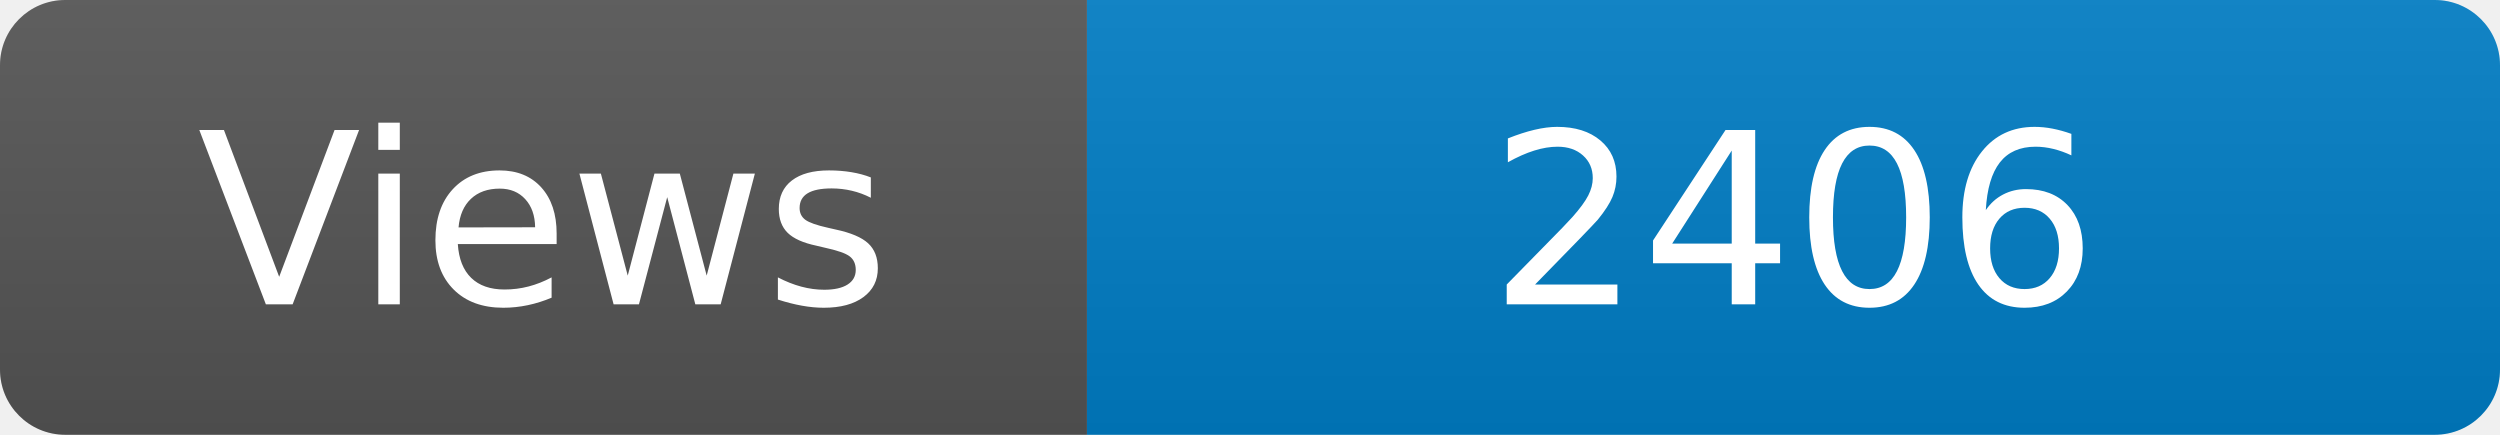
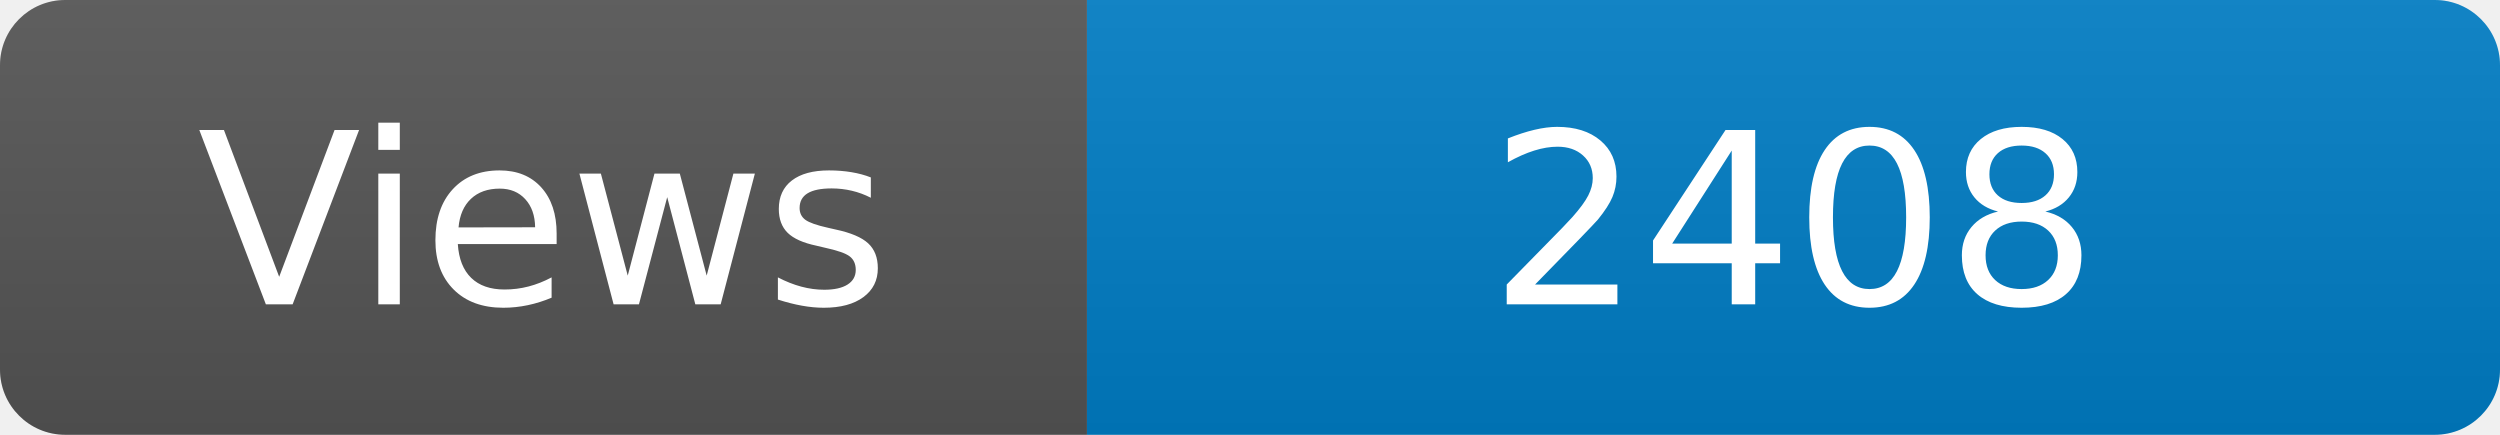
<svg xmlns="http://www.w3.org/2000/svg" width="115" height="20" role="img" aria-label="Maintained?: yes">
  <linearGradient id="s" x2="0" y2="100%">
    <stop offset="0" stop-color="#bbb" stop-opacity=".1" />
    <stop offset="1" stop-opacity=".1" />
  </linearGradient>
  <clipPath id="r">
    <rect width="115" height="20" rx="3" fill="#fff" />
  </clipPath>
  <g clip-path="url(#r)">
    <rect width="50" height="20" fill="#555" />
    <rect x="50" width="160" height="20" fill="#007ec6" />
    <rect width="115" height="20" fill="url(#s)" />
  </g>
  <g fill="#fff" text-anchor="middle" font-family="Verdana,Geneva,DejaVu Sans,sans-serif" font-size="110">
    <text x="250" y="140" transform="scale(.1)" fill="#fff">Views</text>
-     <text x="825" y="140" transform="scale(.1)" fill="#fff">2406</text>
+     <text x="825" y="140" transform="scale(.1)" fill="#fff">2408</text>
  </g>
</svg>
